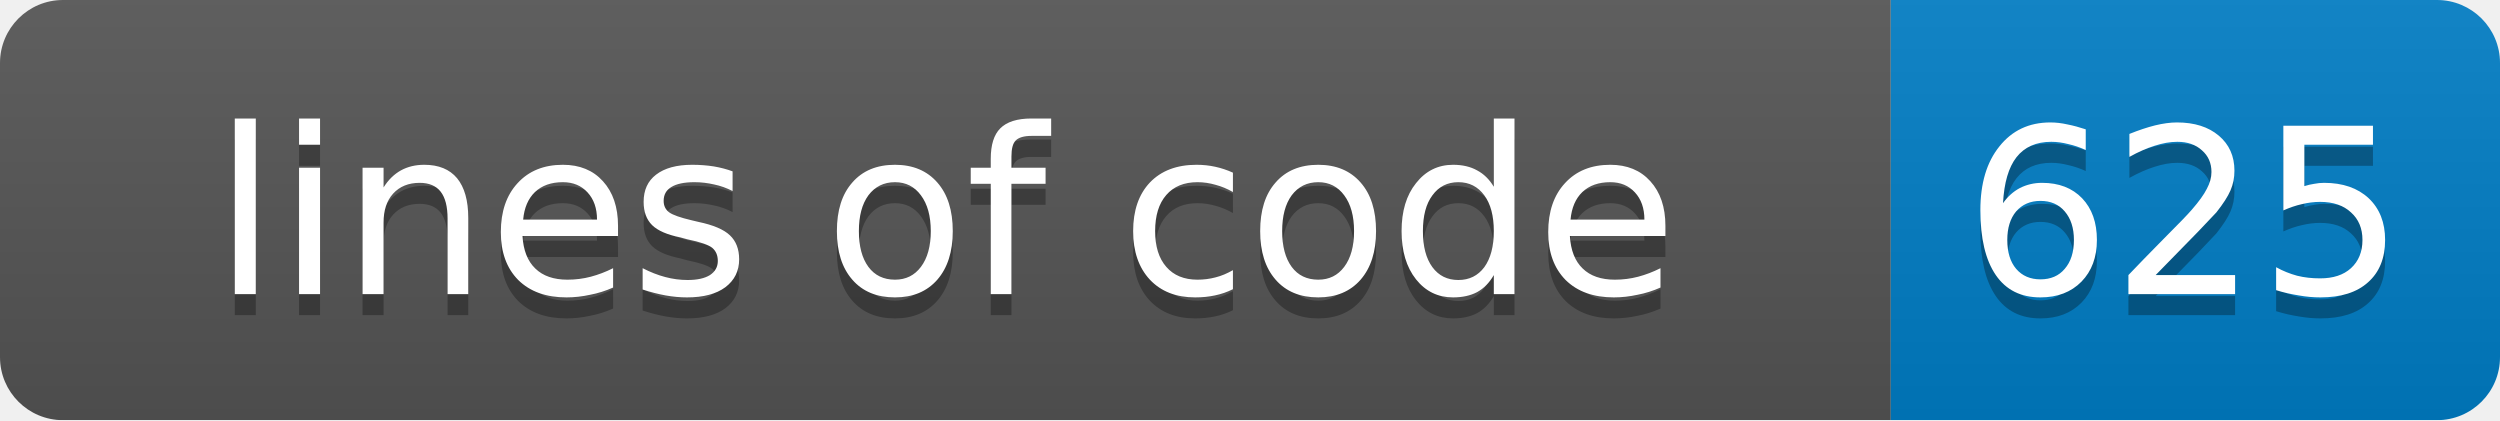
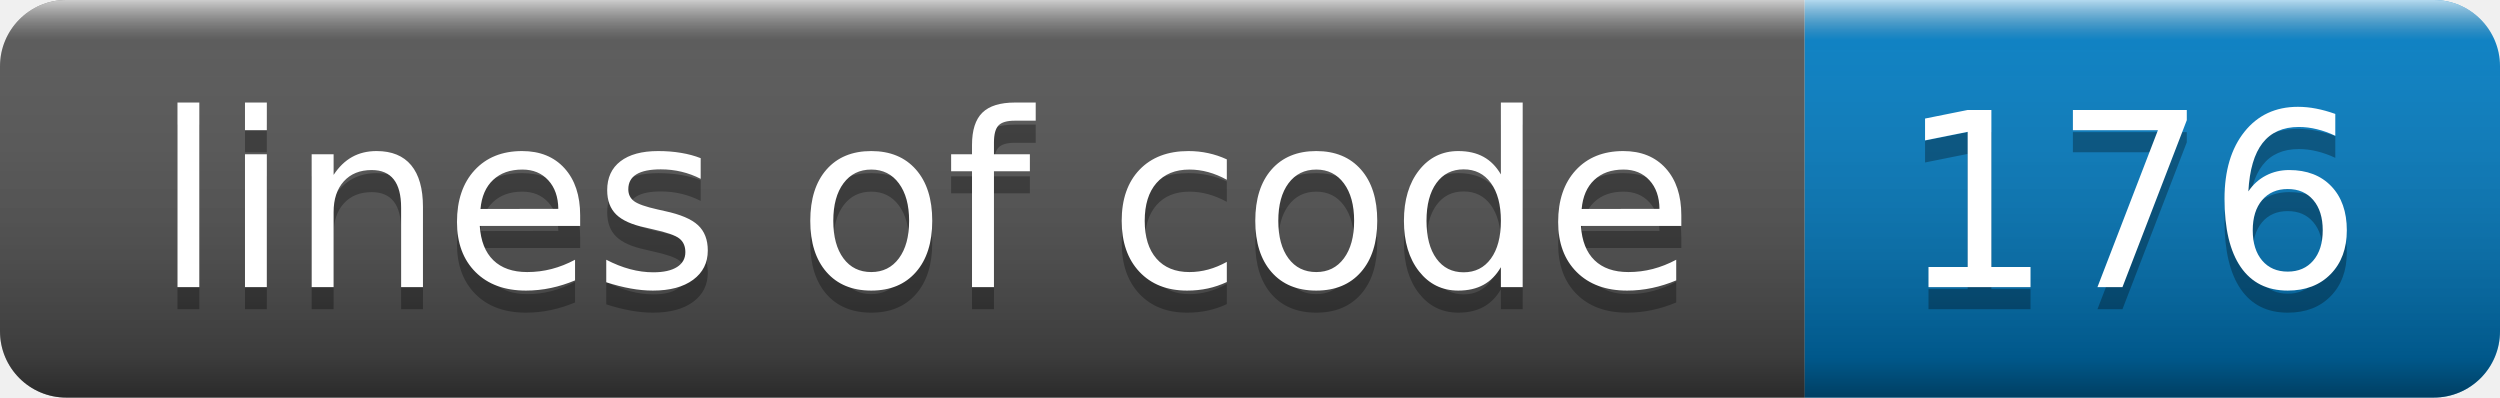
- <svg xmlns="http://www.w3.org/2000/svg" width="119" height="20">
-   <linearGradient id="smooth" x2="0" y2="100%">
-     <stop offset="0" stop-color="#bbb" stop-opacity=".1" />
-     <stop offset="1" stop-opacity=".1" />
+ <svg xmlns="http://www.w3.org/2000/svg" width="113.185" height="18" role="img" aria-label="style: plastic">
+   <linearGradient id="smoothrLpebEi" x2="0" y2="100%">
+     <stop offset="0" stop-color="#fff" stop-opacity=".7" />
+     <stop offset=".1" stop-color="#aaa" stop-opacity=".1" />
+     <stop offset=".9" stop-color="#000" stop-opacity=".3" />
+     <stop offset="1" stop-color="#000" stop-opacity=".5" />
  </linearGradient>
-   <mask id="round">
-     <rect width="119" height="20" rx="3" fill="#fff" />
-   </mask>
-   <g mask="url(#round)">
-     <rect width="90" height="20" fill="#555" />
-     <rect x="90" width="29" height="20" fill="#007ec6" />
-     <rect width="119" height="20" fill="url(#smooth)" />
+   <clipPath id="roundrLpebEi">
+     <rect width="113.185" height="18" rx="3" fill="#fff" />
+   </clipPath>
+   <g clip-path="url(#roundrLpebEi)">
+     <rect width="81.705" height="18" fill="rgb(85, 85, 85)">          </rect>
+     <rect x="81.705" width="31.48" height="18" fill="rgb(0, 126, 198)">          </rect>
+     <rect width="113.185" height="18" fill="url(#smoothrLpebEi)" />
  </g>
-   <g fill="#fff" text-anchor="middle" font-family="DejaVu Sans,Verdana,Geneva,sans-serif" font-size="11">
-     <text x="45" y="15" fill="#010101" fill-opacity=".3">lines of code</text>
-     <text x="45" y="14">lines of code</text>
-     <text x="104" y="15" fill="#010101" fill-opacity=".3">625</text>
-     <text x="104" y="14">625</text>
+   <g fill="#fff" text-anchor="middle" font-family="Verdana,Geneva,DejaVu Sans,sans-serif" text-rendering="geometricPrecision" font-size="110">
+     <text aria-hidden="true" x="418.524" y="140" fill="#010101" fill-opacity=".3" transform="scale(0.1)" textLength="717.048" lengthAdjust="spacing">lines of code</text>
+     <text x="418.524" y="130" transform="scale(0.1)" textLength="717.048" lengthAdjust="spacing">lines of code</text>
+     <text aria-hidden="true" x="964.447" y="140" fill="#010101" fill-opacity=".3" transform="scale(0.1)" textLength="214.799" lengthAdjust="spacing">176</text>
+     <text x="964.447" y="130" transform="scale(0.1)" textLength="214.799" lengthAdjust="spacing">176</text>
  </g>
</svg>
